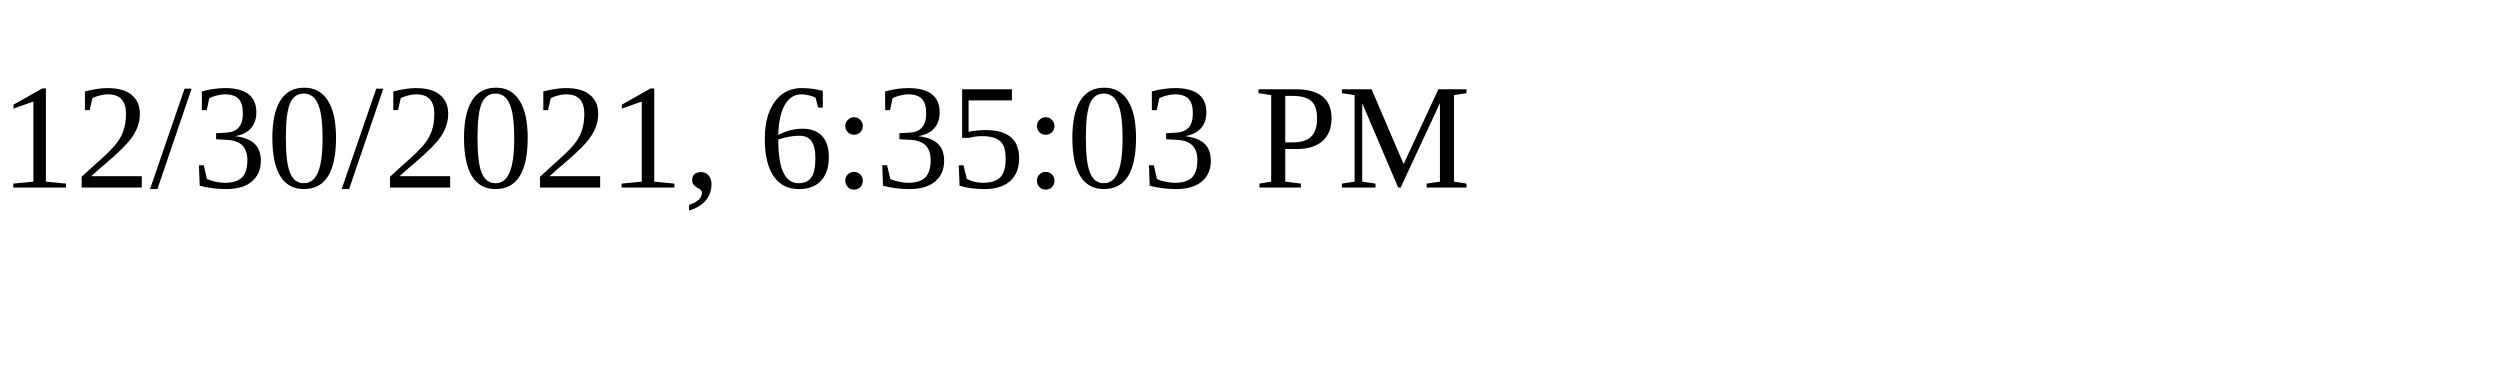
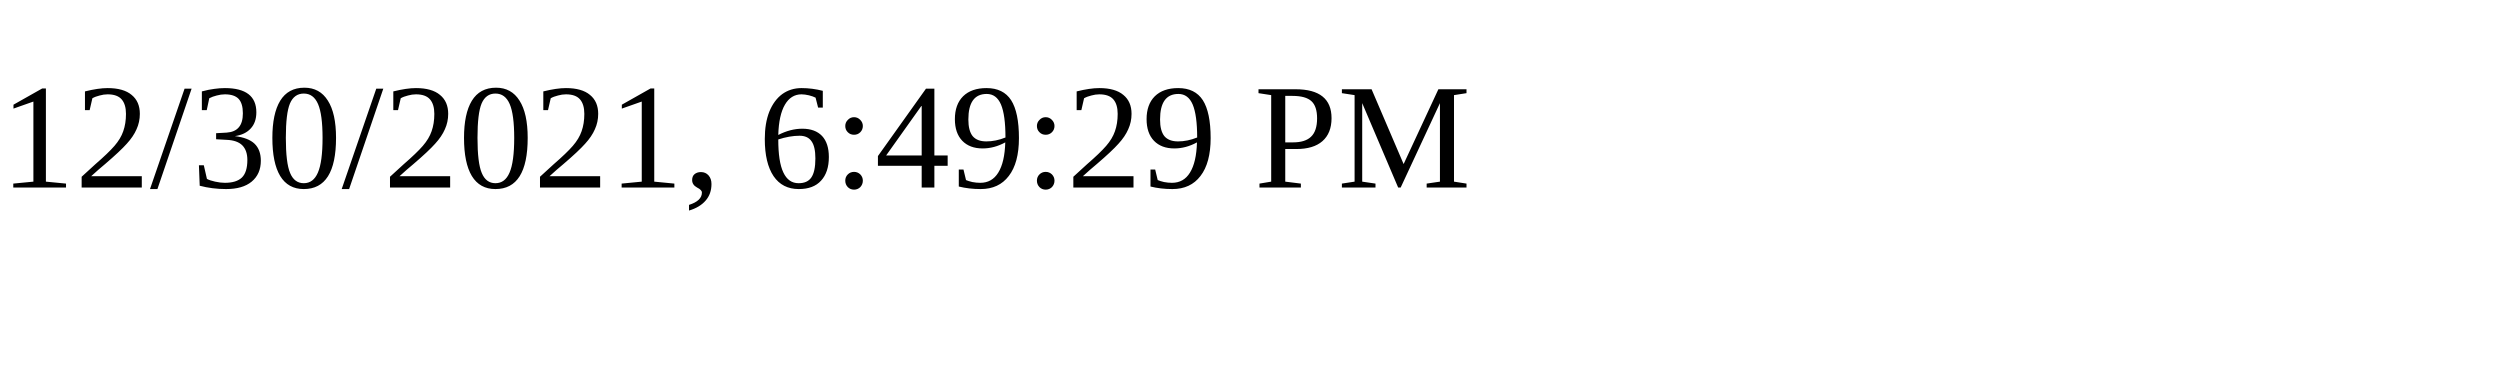
<svg xmlns="http://www.w3.org/2000/svg" height="30" width="200">
-   <text x="0" y="15">12/30/2021, 6:35:03 PM</text>
+   <text x="0" y="15">12/30/2021, 6:49:29 PM</text>
</svg>
